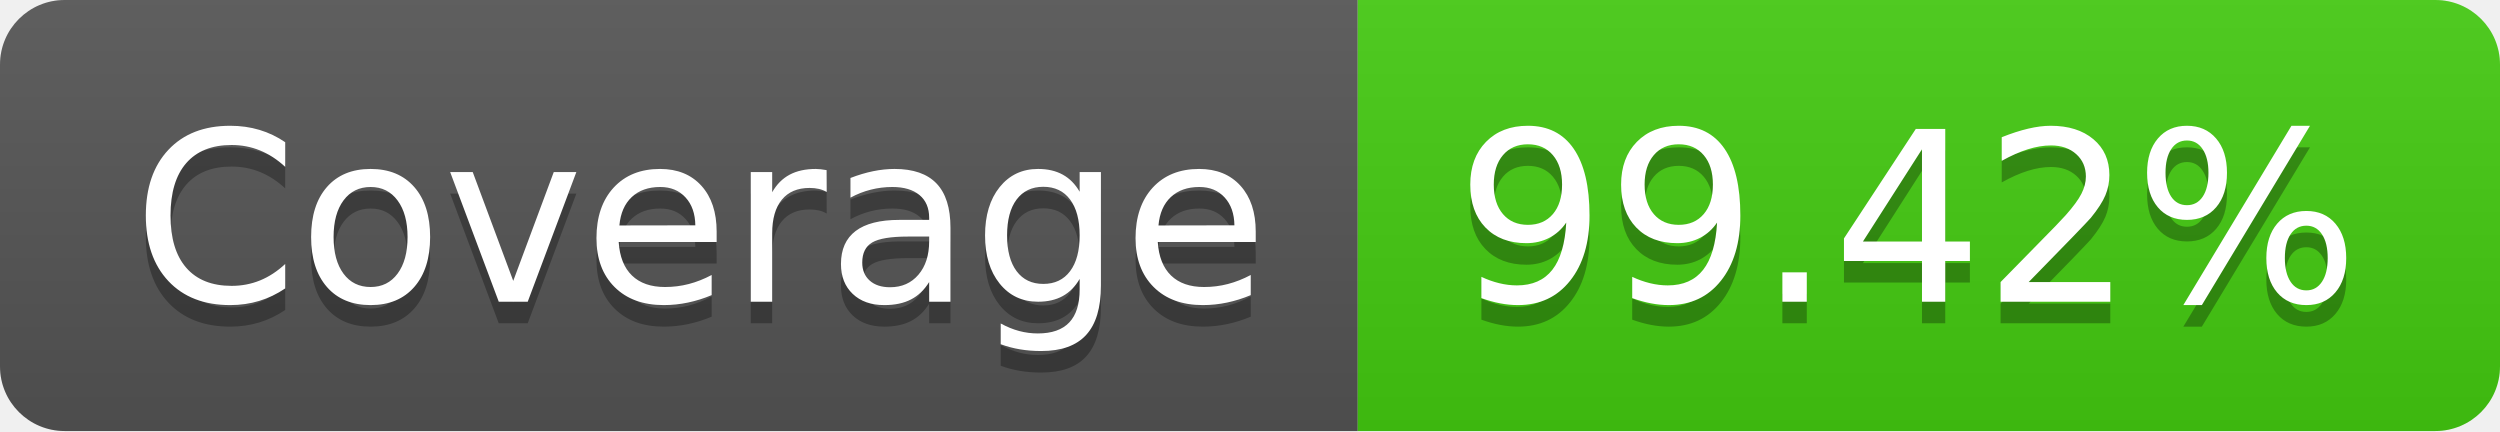
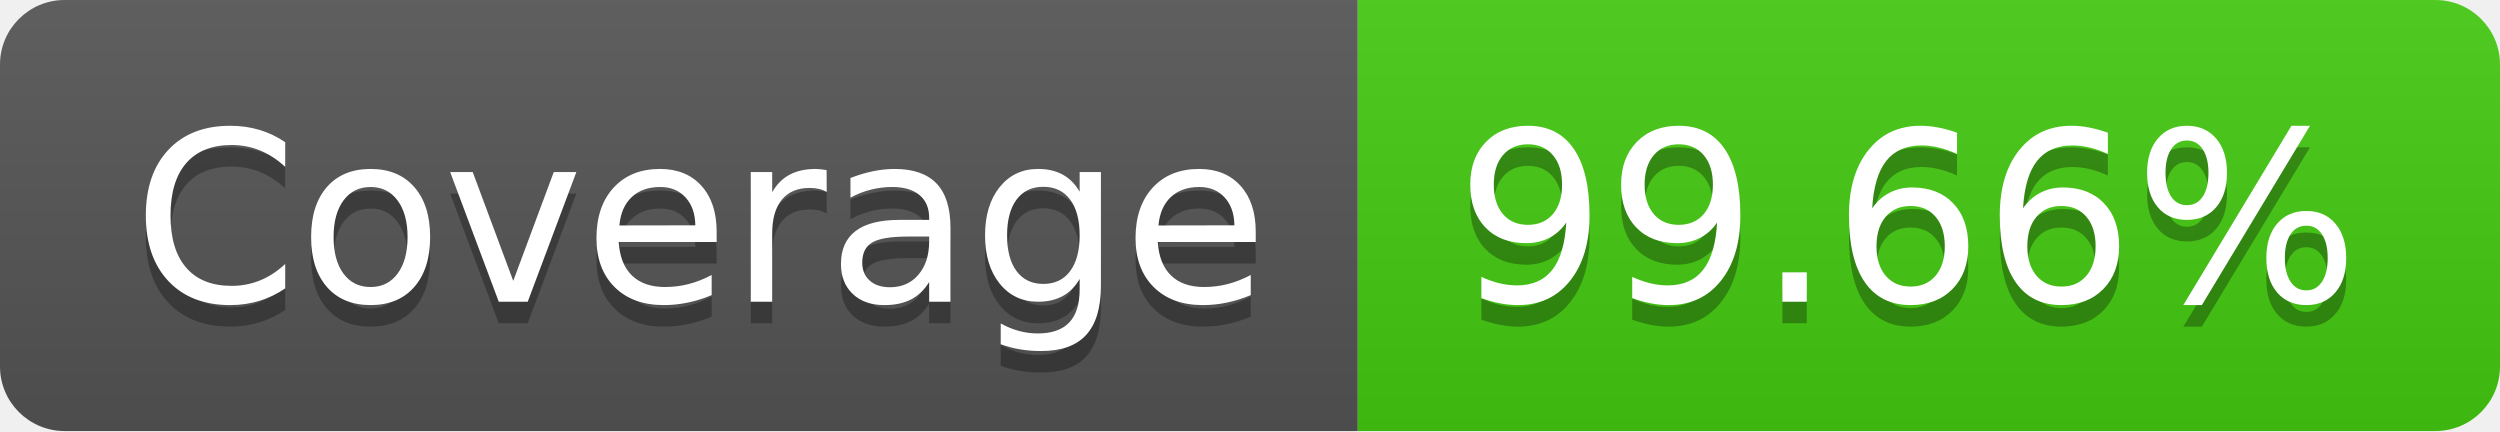
- <svg xmlns="http://www.w3.org/2000/svg" width="116" height="20" role="img" aria-label="Coverage: 99.42%">
+ <svg xmlns="http://www.w3.org/2000/svg" width="116" height="20" role="img" aria-label="Coverage: 99.66%">
  <linearGradient id="s" x2="0" y2="100%">
    <stop offset="0" stop-color="#bbb" stop-opacity=".1" />
    <stop offset="1" stop-opacity=".1" />
  </linearGradient>
  <clipPath id="r">
    <rect width="116" height="20" rx="3" fill="#fff" />
  </clipPath>
  <g clip-path="url(#r)">
    <rect width="63" height="20" fill="#555" />
    <rect x="63" width="53" height="20" fill="#4c1" />
    <rect width="116" height="20" fill="url(#s)" />
  </g>
  <g fill="#fff" text-anchor="middle" font-family="Verdana,Geneva,DejaVu Sans,sans-serif" text-rendering="geometricPrecision" font-size="110">
    <text aria-hidden="true" x="325" y="150" fill="#010101" fill-opacity=".3" transform="scale(.1)" textLength="530">Coverage</text>
    <text x="325" y="140" transform="scale(.1)" fill="#fff" textLength="530">Coverage</text>
-     <text aria-hidden="true" x="885" y="150" fill="#010101" fill-opacity=".3" transform="scale(.1)" textLength="430">99.42%</text>
-     <text x="885" y="140" transform="scale(.1)" fill="#fff" textLength="430">99.42%</text>
+     <text aria-hidden="true" x="885" y="150" fill="#010101" fill-opacity=".3" transform="scale(.1)" textLength="430">99.66%</text>
+     <text x="885" y="140" transform="scale(.1)" fill="#fff" textLength="430">99.66%</text>
  </g>
</svg>
